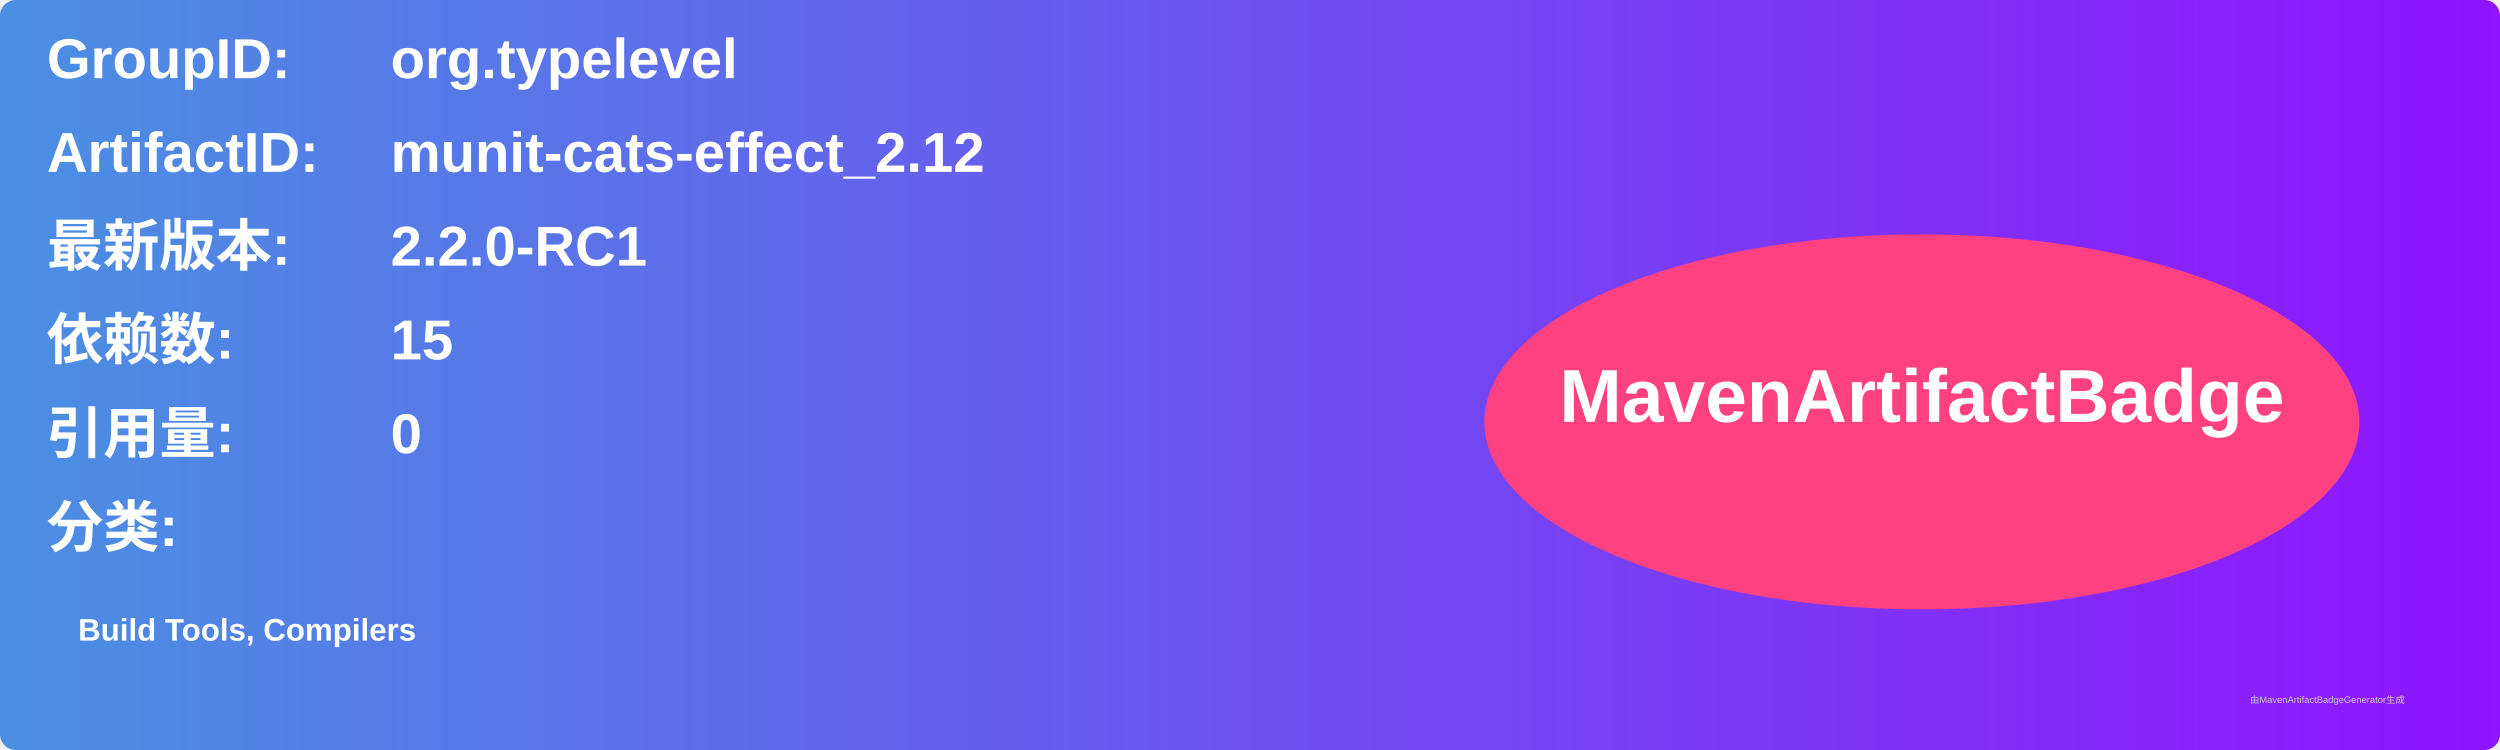
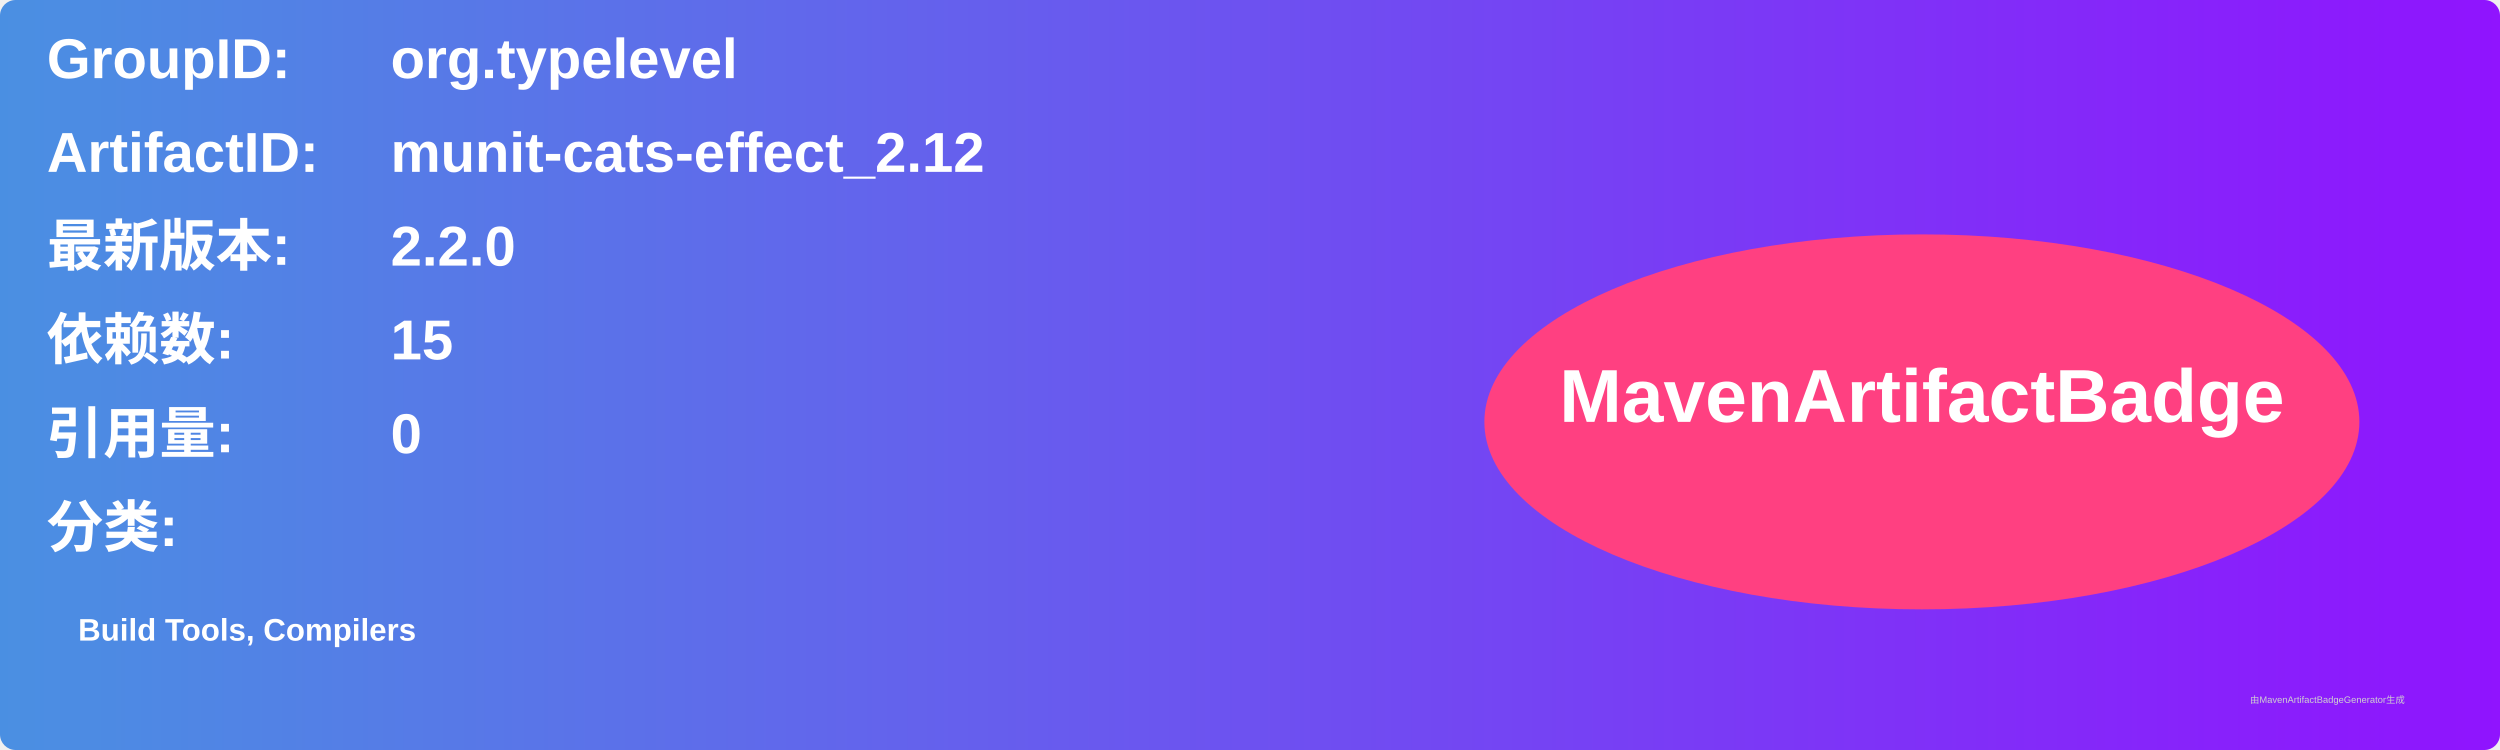
<svg xmlns="http://www.w3.org/2000/svg" width="800" height="240" viewBox="0 0 800 240">
  <linearGradient id="grad" x1="0%" y1="0%" x2="100%" y2="0%">
    <stop offset="0%" stop-color="#4a90e2" />
    <stop offset="100%" stop-color="#9013fe" />
  </linearGradient>
  <rect width="100%" height="100%" rx="5" ry="5" fill="url(#grad)" />
  <g transform="translate(15, 15)">
    <text x="0" y="10" font-family="Arial" font-size="18" fill="white" font-weight="bold" width="260">GroupID:</text>
    <text x="110" y="10" font-family="Arial" font-size="18" fill="white" font-weight="bold" width="460">org.typelevel</text>
    <text x="0" y="40" font-family="Arial" font-size="18" fill="white" font-weight="bold" width="260">ArtifactID:</text>
    <text x="110" y="40" font-family="Arial" font-size="18" fill="white" font-weight="bold" width="460">munit-cats-effect_2.12</text>
    <text x="0" y="70" font-family="Arial" font-size="18" fill="white" font-weight="bold">最新版本:</text>
    <text x="110" y="70" font-family="Arial" font-size="18" fill="white" font-weight="bold">
-       <tspan font-weight="bold">2.2.0-RC1</tspan>
+       <tspan font-weight="bold">2.2.0</tspan>
    </text>
    <text x="0" y="100" font-family="Arial" font-size="18" fill="white" font-weight="bold">依赖数: </text>
    <text x="110" y="100" font-family="Arial" font-size="18" fill="white">
      <tspan font-weight="bold">15</tspan>
    </text>
    <text x="0" y="130" font-family="Arial" font-size="18" fill="white" font-weight="bold">引用量: </text>
    <text x="110" y="130" font-family="Arial" font-size="18" fill="white">
      <tspan font-weight="bold">0</tspan>
    </text>
    <text x="0" y="160" font-family="Arial" font-size="18" fill="white" font-weight="bold">分类:</text>
    <text x="10" y="190" font-family="Arial" font-size="10" fill="white">
      <tspan font-weight="bold">Build Tools, Compilers</tspan>
    </text>
    <ellipse cx="600" cy="120" rx="140" ry="60" fill="#ff4081" />
    <text x="600" y="120" text-anchor="middle" font-family="Arial" font-size="24" fill="white" font-weight="bold">MavenArtifactBadge</text>
  </g>
  <text x="720" y="225" font-family="Arial" font-size="3" fill="#d0d0d0">由MavenArtifactBadgeGenerator生成</text>
</svg>
